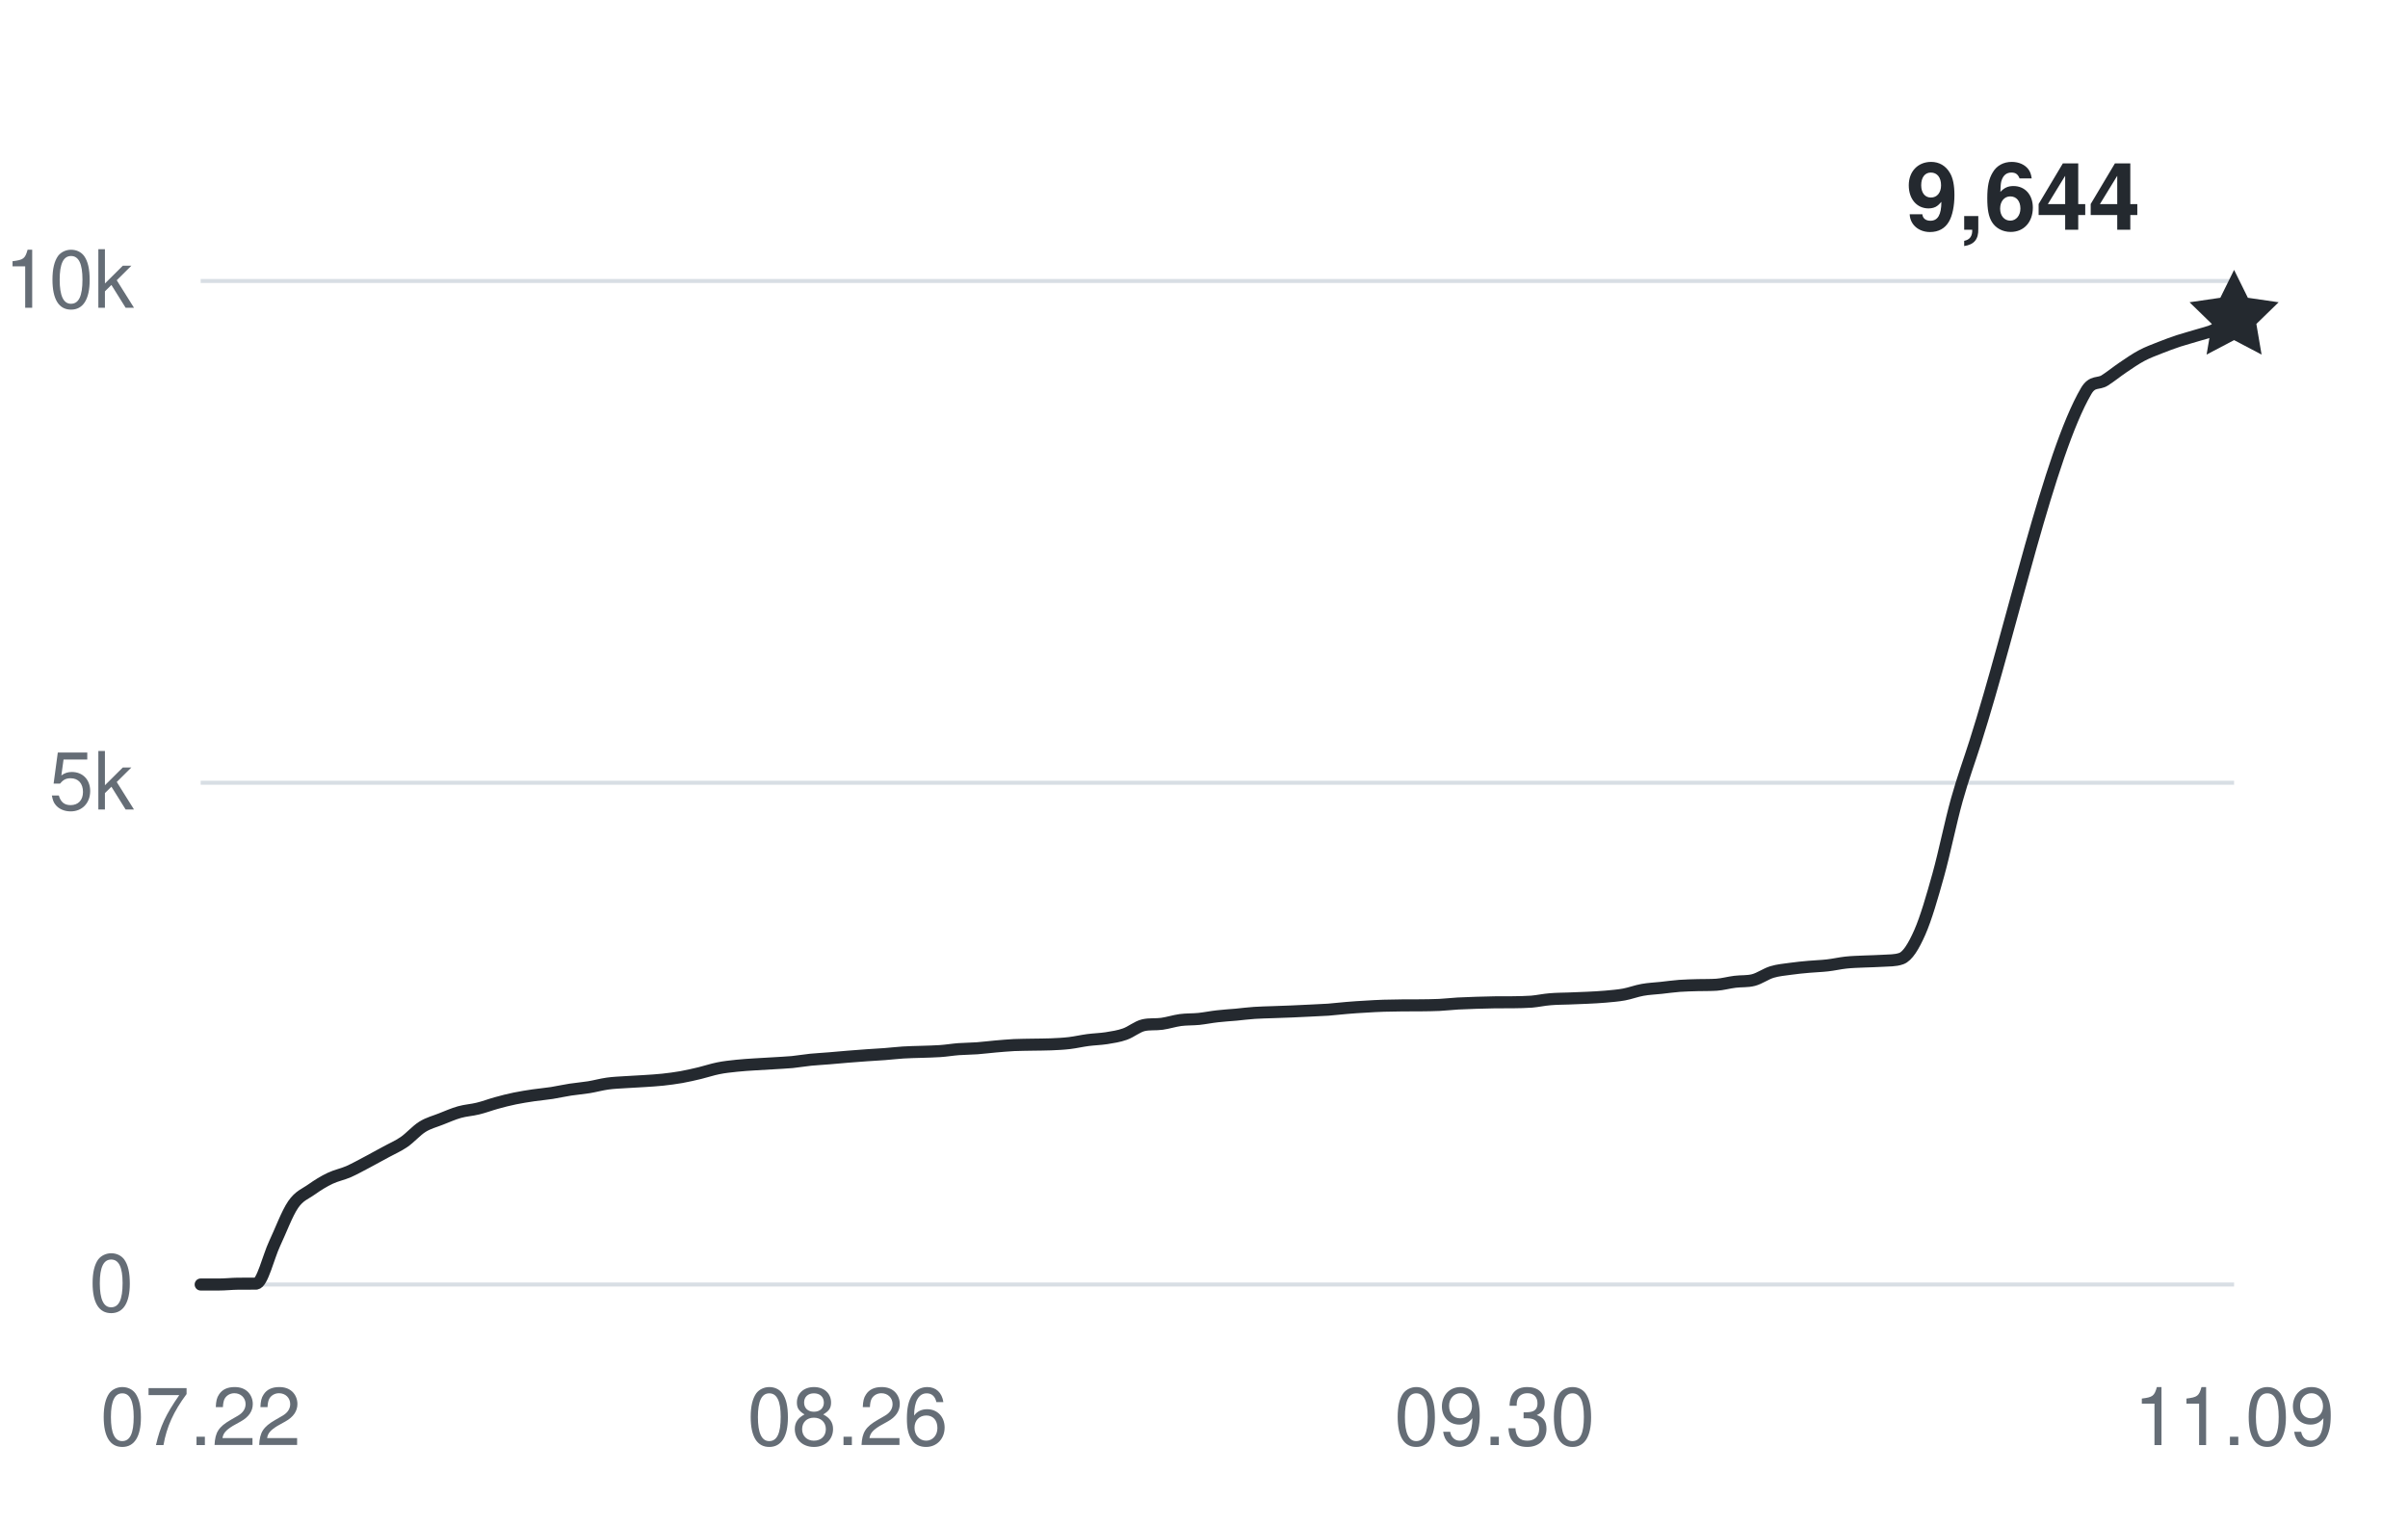
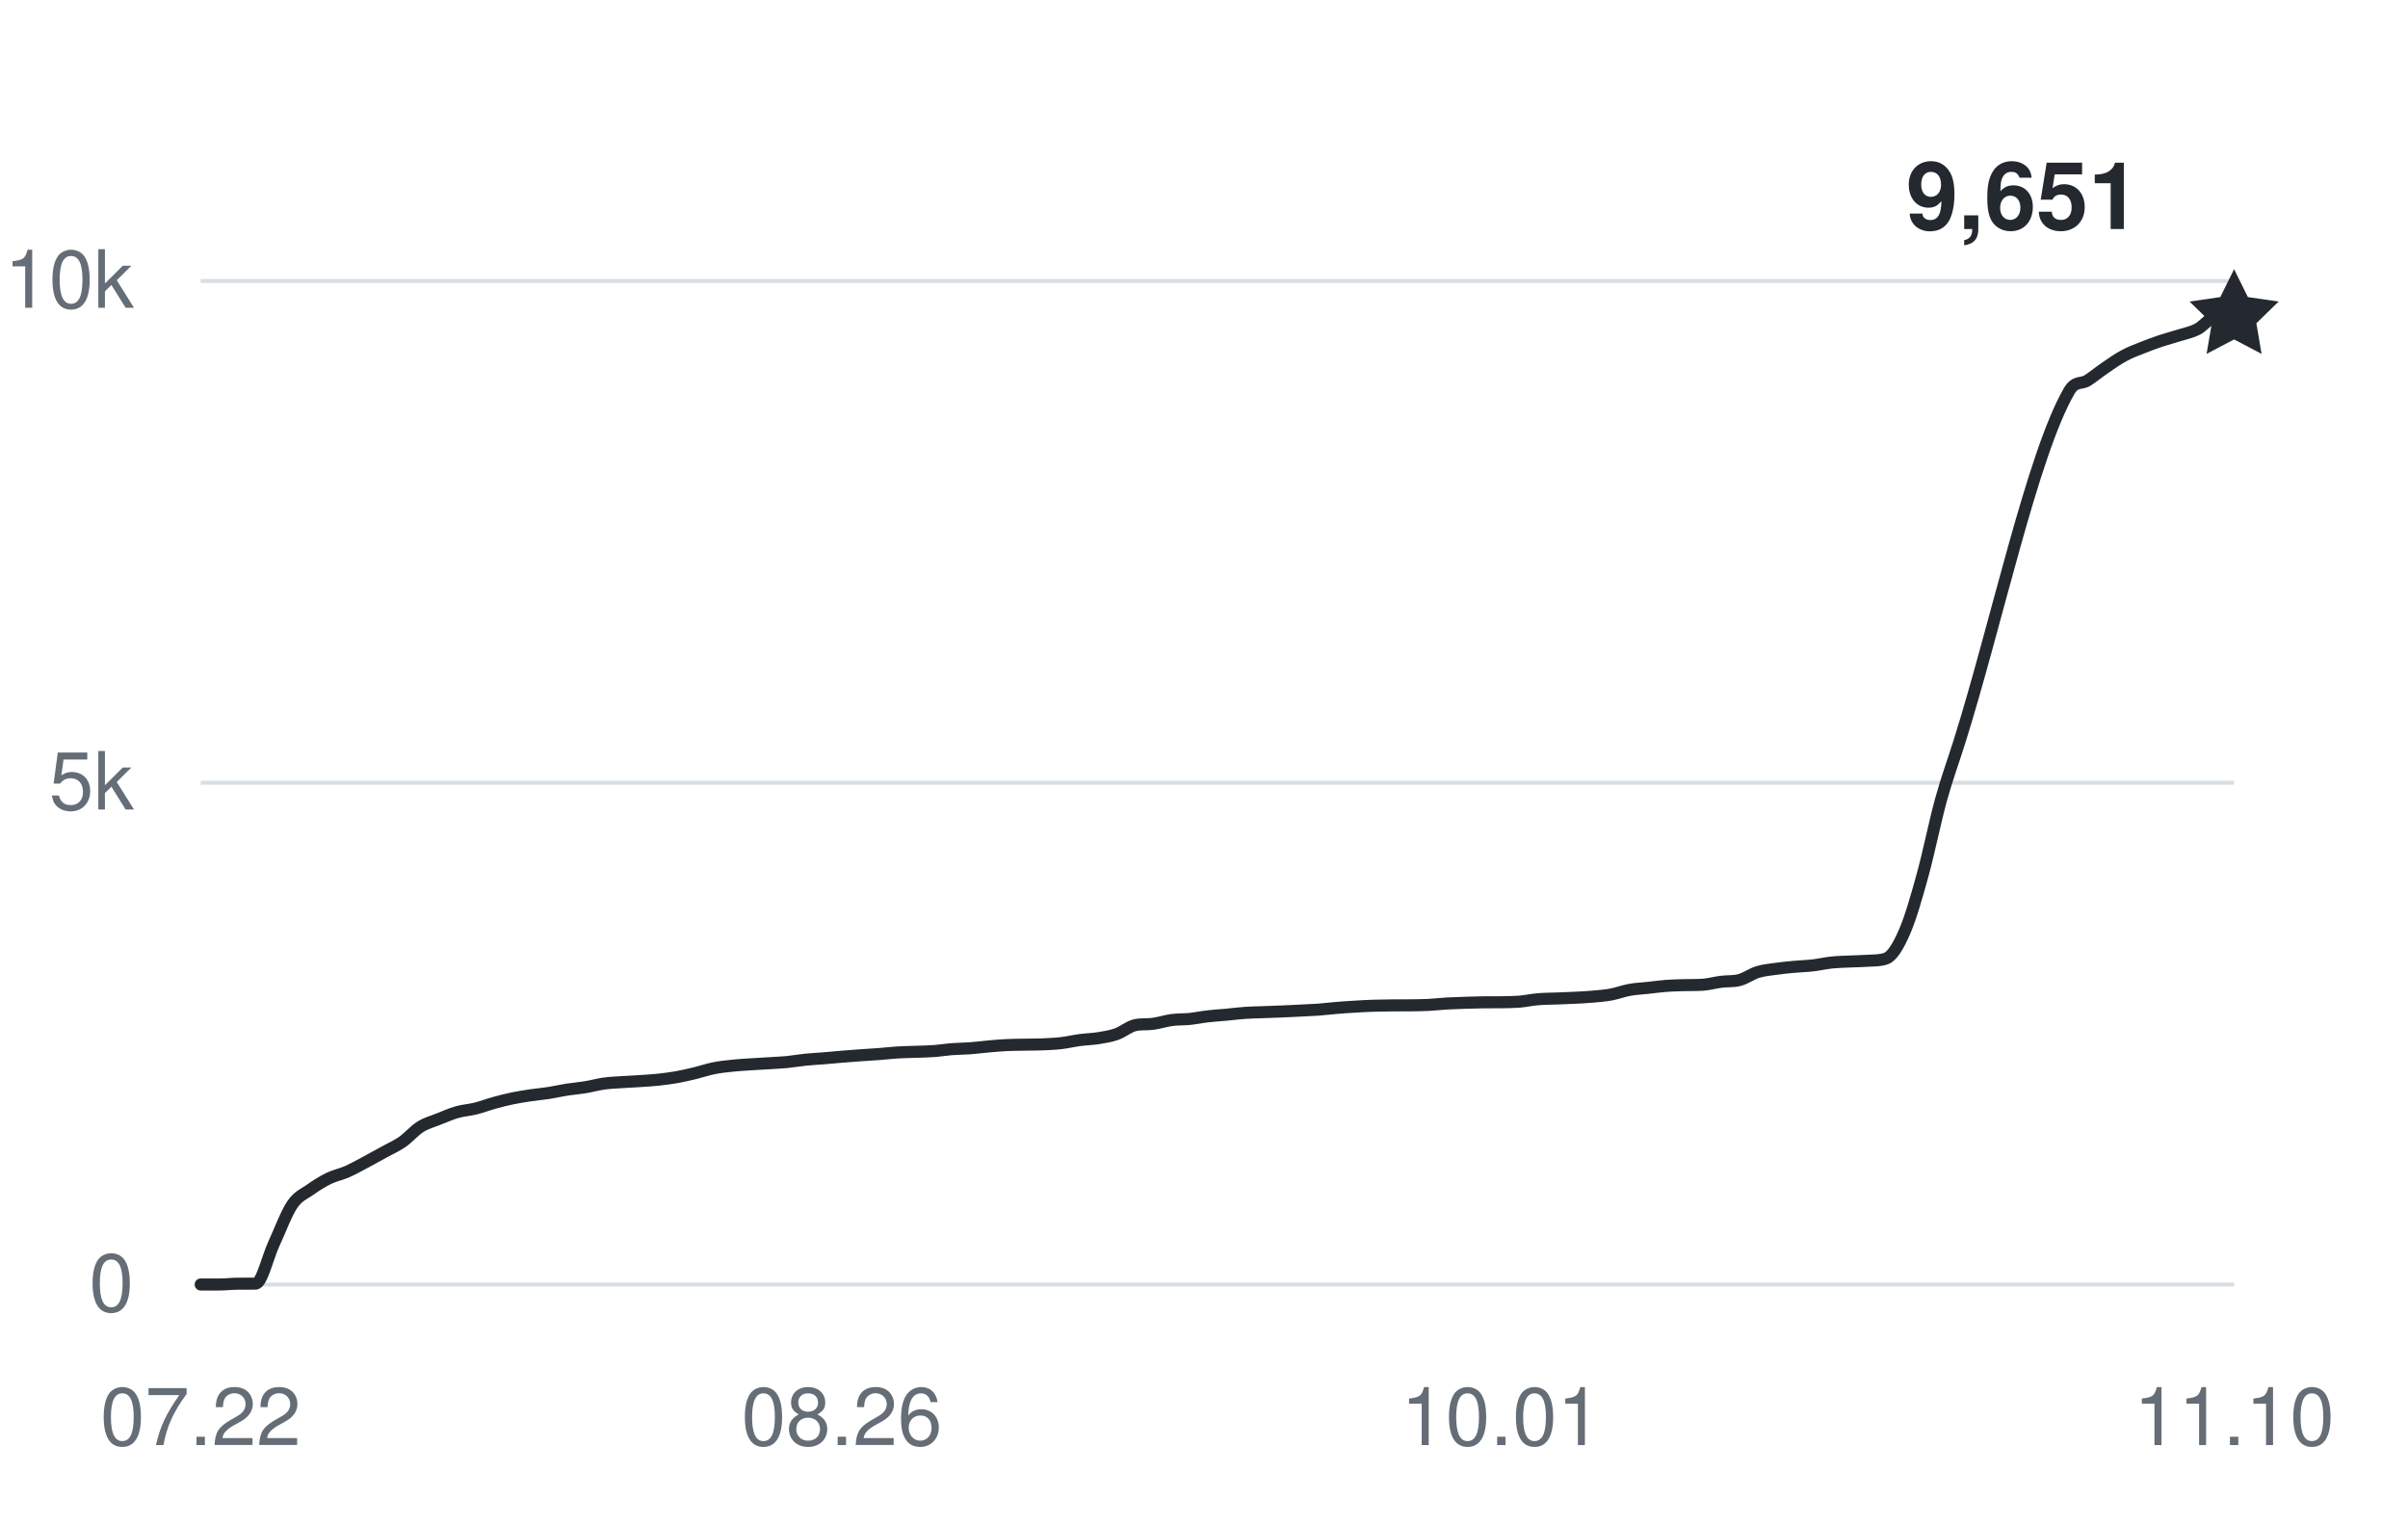
<svg xmlns="http://www.w3.org/2000/svg" width="360" height="228" viewBox="0 0 360 228" role="img" aria-labelledby="title desc">
  <g fill="#656d76" font-family="-apple-system,BlinkMacSystemFont,Segoe UI,Helvetica,Arial,sans-serif" font-size="12">
    <path d="M30 192H334" stroke="#d8dee4" stroke-width="0.6" />
    <text x="20" y="196" text-anchor="end">0</text>
    <path d="M30 117H334" stroke="#d8dee4" stroke-width="0.6" />
    <text x="20" y="121" text-anchor="end">5k</text>
    <path d="M30 42H334" stroke="#d8dee4" stroke-width="0.6" />
    <text x="20" y="46" text-anchor="end">10k</text>
    <text x="30" y="216" text-anchor="middle">07.22</text>
-     <text x="126.727" y="216" text-anchor="middle">08.26</text>
-     <text x="223.455" y="216" text-anchor="middle">09.30</text>
-     <text x="334" y="216" text-anchor="middle">11.09</text>
-     <path d="M30,192 C30.92,192 31.84,192 32.76,192 C33.68,192 34.61,191.89 35.53,191.88 C36.45,191.87 37.37,191.88 38.29,191.87 C39.21,191.85 40.13,187.86 41.05,185.9 C41.98,183.93 42.9,181.41 43.82,180.06 C44.74,178.71 45.66,178.45 46.58,177.79 C47.5,177.14 48.42,176.57 49.35,176.13 C50.27,175.69 51.19,175.53 52.11,175.13 C53.03,174.72 53.95,174.2 54.87,173.72 C55.79,173.23 56.72,172.72 57.64,172.22 C58.56,171.71 59.48,171.33 60.4,170.7 C61.32,170.07 62.24,168.99 63.16,168.42 C64.08,167.85 65.01,167.63 65.93,167.26 C66.85,166.9 67.77,166.49 68.69,166.23 C69.61,165.97 70.53,165.93 71.45,165.7 C72.38,165.48 73.3,165.12 74.22,164.87 C75.14,164.61 76.06,164.38 76.98,164.19 C77.9,164 78.82,163.86 79.75,163.72 C80.67,163.59 81.59,163.51 82.51,163.37 C83.43,163.22 84.35,163.01 85.27,162.87 C86.19,162.73 87.12,162.66 88.04,162.51 C88.96,162.36 89.88,162.1 90.8,161.97 C91.72,161.84 92.64,161.81 93.56,161.75 C94.48,161.68 95.41,161.66 96.33,161.59 C97.25,161.53 98.17,161.48 99.09,161.38 C100.01,161.28 100.93,161.16 101.85,161 C102.78,160.83 103.7,160.62 104.62,160.4 C105.54,160.18 106.46,159.86 107.38,159.68 C108.3,159.49 109.22,159.4 110.15,159.3 C111.07,159.2 111.99,159.15 112.91,159.09 C113.83,159.03 114.75,158.98 115.67,158.93 C116.59,158.87 117.52,158.83 118.44,158.75 C119.36,158.66 120.28,158.49 121.2,158.4 C122.12,158.31 123.04,158.27 123.96,158.19 C124.88,158.12 125.81,158.02 126.73,157.95 C127.65,157.88 128.57,157.81 129.49,157.74 C130.41,157.68 131.33,157.63 132.25,157.56 C133.18,157.49 134.1,157.38 135.02,157.32 C135.94,157.26 136.86,157.25 137.78,157.22 C138.7,157.18 139.62,157.18 140.55,157.11 C141.47,157.05 142.39,156.89 143.31,156.82 C144.23,156.75 145.15,156.76 146.07,156.69 C146.99,156.62 147.92,156.5 148.84,156.42 C149.76,156.34 150.68,156.26 151.6,156.21 C152.52,156.17 153.44,156.17 154.36,156.15 C155.28,156.13 156.21,156.14 157.13,156.1 C158.05,156.06 158.97,156.02 159.89,155.91 C160.81,155.8 161.73,155.58 162.65,155.46 C163.58,155.34 164.5,155.32 165.42,155.18 C166.34,155.03 167.26,154.9 168.18,154.57 C169.1,154.25 170.02,153.45 170.95,153.24 C171.87,153.03 172.79,153.16 173.71,153.03 C174.63,152.9 175.55,152.6 176.47,152.47 C177.39,152.35 178.32,152.39 179.24,152.3 C180.16,152.2 181.08,152.01 182,151.91 C182.92,151.8 183.84,151.75 184.76,151.67 C185.68,151.58 186.61,151.46 187.53,151.4 C188.45,151.33 189.37,151.33 190.29,151.29 C191.21,151.26 192.13,151.22 193.05,151.19 C193.98,151.15 194.9,151.11 195.82,151.06 C196.74,151.02 197.66,150.98 198.58,150.92 C199.5,150.85 200.42,150.73 201.35,150.66 C202.27,150.58 203.19,150.52 204.11,150.47 C205.03,150.41 205.95,150.36 206.87,150.33 C207.79,150.3 208.72,150.29 209.64,150.28 C210.56,150.28 211.48,150.28 212.4,150.27 C213.32,150.26 214.24,150.25 215.16,150.21 C216.08,150.17 217.01,150.05 217.93,150 C218.85,149.95 219.77,149.92 220.69,149.89 C221.61,149.86 222.53,149.83 223.45,149.82 C224.38,149.81 225.3,149.82 226.22,149.81 C227.14,149.79 228.06,149.79 228.98,149.72 C229.9,149.64 230.82,149.43 231.75,149.36 C232.67,149.28 233.59,149.28 234.51,149.25 C235.43,149.22 236.35,149.19 237.27,149.14 C238.19,149.1 239.12,149.05 240.04,148.97 C240.96,148.88 241.88,148.82 242.8,148.65 C243.72,148.48 244.64,148.12 245.56,147.96 C246.48,147.79 247.41,147.76 248.33,147.66 C249.25,147.56 250.17,147.43 251.09,147.36 C252.01,147.29 252.93,147.28 253.85,147.25 C254.78,147.23 255.7,147.25 256.62,147.19 C257.54,147.13 258.46,146.86 259.38,146.75 C260.3,146.63 261.22,146.73 262.15,146.49 C263.07,146.25 263.99,145.57 264.91,145.29 C265.83,145.01 266.75,144.94 267.67,144.81 C268.59,144.68 269.52,144.59 270.44,144.51 C271.36,144.42 272.28,144.41 273.2,144.3 C274.12,144.2 275.04,143.98 275.96,143.88 C276.88,143.78 277.81,143.76 278.73,143.72 C279.65,143.67 280.57,143.68 281.49,143.61 C282.41,143.54 283.33,143.61 284.25,143.28 C285.18,142.95 286.1,141.44 287.02,139.35 C287.94,137.26 288.86,134.07 289.78,130.77 C290.7,127.47 291.62,122.87 292.55,119.56 C293.47,116.26 294.39,113.82 295.31,110.92 C300.84,93.54 306.36,67.89 311.89,58.44 C312.81,56.87 313.73,57.46 314.65,56.87 C315.58,56.28 316.5,55.52 317.42,54.9 C318.34,54.28 319.26,53.64 320.18,53.15 C321.1,52.66 322.02,52.33 322.95,51.96 C323.87,51.59 324.79,51.26 325.71,50.95 C326.63,50.65 327.55,50.42 328.47,50.13 C329.39,49.84 330.32,49.67 331.24,49.2 C332.16,48.74 333.08,47.96 334,47.34" fill="none" stroke="#24292f" stroke-width="1.8" stroke-linecap="round" stroke-linejoin="round" />
-     <path d="M0 -7 L2.06 -2.83 L6.66 -2.16 L3.33 1.08 L4.11 5.66 L0 3.5 L-4.11 5.66 L-3.33 1.08 L-6.66 -2.16 L-2.06 -2.83 Z" transform="translate(334 47.34)" fill="#24292f" />
-     <text x="320" y="34.34" text-anchor="end" fill="#24292f" font-size="14" font-weight="600">9,644</text>
+     <text x="125.856" y="216" text-anchor="middle">08.26</text>
+     <text x="224.45" y="216" text-anchor="middle">10.01</text>
+     <text x="334" y="216" text-anchor="middle">11.10</text>
+     <path d="M30,192 C30.91,192 31.83,192 32.74,192 C33.65,192 34.56,191.89 35.48,191.88 C36.39,191.87 37.3,191.88 38.22,191.87 C39.13,191.85 40.04,187.86 40.95,185.9 C41.87,183.93 42.78,181.41 43.69,180.06 C44.61,178.71 45.52,178.45 46.43,177.79 C47.35,177.14 48.26,176.57 49.17,176.13 C50.08,175.69 51,175.53 51.91,175.13 C52.82,174.72 53.74,174.2 54.65,173.72 C55.56,173.23 56.47,172.72 57.39,172.22 C58.3,171.71 59.21,171.33 60.13,170.7 C61.04,170.07 61.95,168.99 62.86,168.42 C63.78,167.85 64.69,167.63 65.6,167.26 C66.52,166.9 67.43,166.49 68.34,166.23 C69.26,165.97 70.17,165.93 71.08,165.7 C71.99,165.48 72.91,165.12 73.82,164.87 C74.73,164.61 75.65,164.38 76.56,164.19 C77.47,164 78.38,163.86 79.3,163.72 C80.21,163.59 81.12,163.51 82.04,163.37 C82.95,163.22 83.86,163.01 84.77,162.87 C85.69,162.73 86.6,162.66 87.51,162.51 C88.43,162.36 89.34,162.1 90.25,161.97 C91.17,161.84 92.08,161.81 92.99,161.75 C93.9,161.68 94.82,161.66 95.73,161.59 C96.64,161.53 97.56,161.48 98.47,161.38 C99.38,161.28 100.29,161.16 101.21,161 C102.12,160.83 103.03,160.62 103.95,160.4 C104.86,160.18 105.77,159.86 106.68,159.68 C107.6,159.49 108.51,159.4 109.42,159.3 C110.34,159.2 111.25,159.15 112.16,159.09 C113.08,159.03 113.99,158.98 114.9,158.93 C115.81,158.87 116.73,158.83 117.64,158.75 C118.55,158.66 119.47,158.49 120.38,158.4 C121.29,158.31 122.2,158.26 123.12,158.19 C124.03,158.12 124.94,158.02 125.86,157.95 C126.77,157.88 127.68,157.81 128.59,157.74 C129.51,157.68 130.42,157.63 131.33,157.56 C132.25,157.49 133.16,157.38 134.07,157.32 C134.98,157.26 135.9,157.25 136.81,157.22 C137.72,157.18 138.64,157.18 139.55,157.11 C140.46,157.05 141.38,156.89 142.29,156.82 C143.2,156.75 144.11,156.76 145.03,156.69 C145.94,156.62 146.85,156.5 147.77,156.42 C148.68,156.34 149.59,156.25 150.5,156.21 C151.42,156.16 152.33,156.17 153.24,156.15 C154.16,156.13 155.07,156.14 155.98,156.1 C156.89,156.06 157.81,156.02 158.72,155.91 C159.63,155.8 160.55,155.58 161.46,155.46 C162.37,155.34 163.29,155.32 164.2,155.18 C165.11,155.03 166.02,154.9 166.94,154.57 C167.85,154.25 168.76,153.45 169.68,153.24 C170.59,153.03 171.5,153.16 172.41,153.03 C173.33,152.9 174.24,152.6 175.15,152.47 C176.07,152.35 176.98,152.39 177.89,152.3 C178.8,152.2 179.72,152.01 180.63,151.91 C181.54,151.8 182.46,151.75 183.37,151.67 C184.28,151.58 185.2,151.46 186.11,151.4 C187.02,151.33 187.93,151.33 188.85,151.29 C189.76,151.26 190.67,151.22 191.59,151.19 C192.5,151.15 193.41,151.11 194.32,151.06 C195.24,151.02 196.15,150.98 197.06,150.92 C197.98,150.85 198.89,150.73 199.8,150.66 C200.71,150.58 201.63,150.52 202.54,150.47 C203.45,150.41 204.37,150.36 205.28,150.33 C206.19,150.3 207.11,150.29 208.02,150.28 C208.93,150.28 209.84,150.28 210.76,150.27 C211.67,150.26 212.58,150.25 213.5,150.21 C214.41,150.17 215.32,150.05 216.23,150 C217.15,149.95 218.06,149.92 218.97,149.89 C219.89,149.86 220.8,149.83 221.71,149.82 C222.62,149.81 223.54,149.82 224.45,149.81 C225.36,149.79 226.28,149.79 227.19,149.72 C228.1,149.64 229.02,149.43 229.93,149.36 C230.84,149.28 231.75,149.28 232.67,149.25 C233.58,149.22 234.49,149.19 235.41,149.14 C236.32,149.1 237.23,149.05 238.14,148.97 C239.06,148.88 239.97,148.82 240.88,148.65 C241.8,148.48 242.71,148.12 243.62,147.96 C244.53,147.79 245.45,147.76 246.36,147.66 C247.27,147.56 248.19,147.43 249.1,147.36 C250.01,147.29 250.92,147.28 251.84,147.25 C252.75,147.23 253.66,147.25 254.58,147.19 C255.49,147.13 256.4,146.86 257.32,146.75 C258.23,146.63 259.14,146.73 260.05,146.49 C260.97,146.25 261.88,145.57 262.79,145.29 C263.71,145.01 264.62,144.94 265.53,144.81 C266.44,144.68 267.36,144.59 268.27,144.51 C269.18,144.42 270.1,144.41 271.01,144.3 C271.92,144.2 272.83,143.98 273.75,143.88 C274.66,143.78 275.57,143.76 276.49,143.72 C277.4,143.67 278.31,143.68 279.23,143.61 C280.14,143.54 281.05,143.61 281.96,143.28 C282.88,142.95 283.79,141.44 284.7,139.35 C285.62,137.27 286.53,134.07 287.44,130.77 C288.35,127.47 289.27,122.87 290.18,119.56 C291.09,116.26 292.01,113.82 292.92,110.92 C298.4,93.54 303.87,67.89 309.35,58.44 C310.26,56.87 311.18,57.46 312.09,56.87 C313,56.28 313.92,55.52 314.83,54.9 C315.74,54.28 316.65,53.64 317.57,53.15 C318.48,52.66 319.39,52.33 320.31,51.96 C321.22,51.59 322.13,51.26 323.05,50.95 C323.96,50.65 324.87,50.42 325.78,50.13 C326.7,49.84 327.61,49.67 328.52,49.2 C329.44,48.74 330.35,47.44 331.26,47.34 C332.17,47.24 333.09,47.27 334,47.24" fill="none" stroke="#24292f" stroke-width="1.8" stroke-linecap="round" stroke-linejoin="round" />
+     <path d="M0 -7 L2.06 -2.83 L6.66 -2.16 L3.33 1.08 L4.11 5.66 L0 3.5 L-4.11 5.66 L-3.33 1.08 L-6.66 -2.16 L-2.06 -2.83 Z" transform="translate(334 47.235)" fill="#24292f" />
+     <text x="320" y="34.235" text-anchor="end" fill="#24292f" font-size="14" font-weight="600">9,651</text>
  </g>
</svg>
